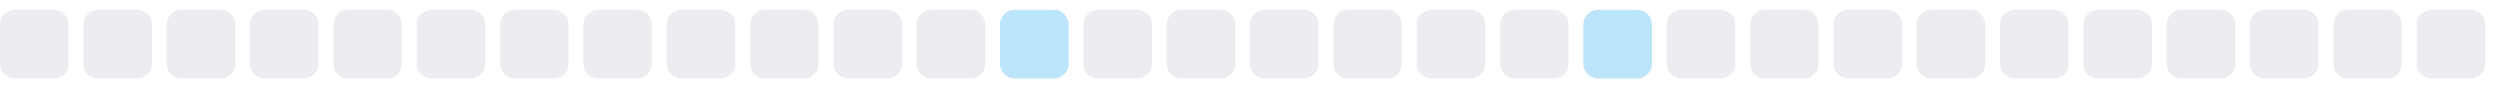
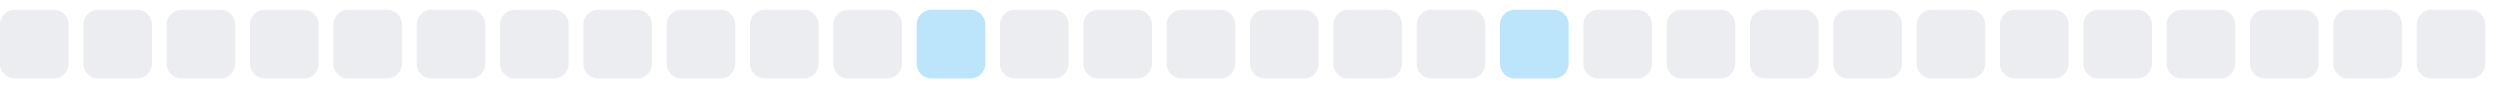
<svg xmlns="http://www.w3.org/2000/svg" width="255" height="9">
  <style>
        .level0 { fill: #ebedf0; }
        .level1 { fill: #bce4fa; }
        .level2 { fill: #75c7f7; }
        .level3 { fill: #30a9f2; }
        .level4 { fill: #008ee6; }
        @media (prefers-color-scheme: dark) {
          .level0 { fill: #161b22; }
          .level1 { fill: #0b3b5c; }
          .level2 { fill: #0a6299; }
          .level3 { fill: #008ee6; }
          .level4 { fill: #5bc4ff; }
        }
      </style>
  <rect x="0.0" y="1" width="7" height="7" rx="1.5" ry="1.5" class="level0" />
  <rect x="8.5" y="1" width="7" height="7" rx="1.5" ry="1.5" class="level0" />
  <rect x="17.0" y="1" width="7" height="7" rx="1.5" ry="1.5" class="level0" />
  <rect x="25.5" y="1" width="7" height="7" rx="1.5" ry="1.5" class="level0" />
  <rect x="34.0" y="1" width="7" height="7" rx="1.5" ry="1.5" class="level0" />
  <rect x="42.5" y="1" width="7" height="7" rx="1.5" ry="1.5" class="level0" />
  <rect x="51.0" y="1" width="7" height="7" rx="1.5" ry="1.5" class="level0" />
  <rect x="59.5" y="1" width="7" height="7" rx="1.5" ry="1.5" class="level0" />
  <rect x="68.0" y="1" width="7" height="7" rx="1.5" ry="1.5" class="level0" />
  <rect x="76.5" y="1" width="7" height="7" rx="1.5" ry="1.5" class="level0" />
  <rect x="85.0" y="1" width="7" height="7" rx="1.5" ry="1.5" class="level0" />
-   <rect x="93.5" y="1" width="7" height="7" rx="1.5" ry="1.5" class="level0" />
-   <rect x="102.0" y="1" width="7" height="7" rx="1.5" ry="1.5" class="level1" />
+   <rect x="93.5" y="1" width="7" height="7" rx="1.5" ry="1.5" class="level1" />
+   <rect x="102.0" y="1" width="7" height="7" rx="1.5" ry="1.5" class="level0" />
  <rect x="110.5" y="1" width="7" height="7" rx="1.5" ry="1.5" class="level0" />
  <rect x="119.0" y="1" width="7" height="7" rx="1.5" ry="1.5" class="level0" />
  <rect x="127.5" y="1" width="7" height="7" rx="1.5" ry="1.5" class="level0" />
  <rect x="136.0" y="1" width="7" height="7" rx="1.5" ry="1.5" class="level0" />
  <rect x="144.5" y="1" width="7" height="7" rx="1.5" ry="1.5" class="level0" />
-   <rect x="153.0" y="1" width="7" height="7" rx="1.5" ry="1.5" class="level0" />
-   <rect x="161.5" y="1" width="7" height="7" rx="1.5" ry="1.5" class="level1" />
+   <rect x="153.0" y="1" width="7" height="7" rx="1.5" ry="1.5" class="level1" />
+   <rect x="161.5" y="1" width="7" height="7" rx="1.5" ry="1.5" class="level0" />
  <rect x="170.0" y="1" width="7" height="7" rx="1.5" ry="1.5" class="level0" />
  <rect x="178.5" y="1" width="7" height="7" rx="1.5" ry="1.5" class="level0" />
  <rect x="187.0" y="1" width="7" height="7" rx="1.5" ry="1.5" class="level0" />
  <rect x="195.5" y="1" width="7" height="7" rx="1.5" ry="1.5" class="level0" />
  <rect x="204.0" y="1" width="7" height="7" rx="1.5" ry="1.5" class="level0" />
  <rect x="212.5" y="1" width="7" height="7" rx="1.5" ry="1.5" class="level0" />
  <rect x="221.0" y="1" width="7" height="7" rx="1.5" ry="1.5" class="level0" />
  <rect x="229.5" y="1" width="7" height="7" rx="1.5" ry="1.5" class="level0" />
  <rect x="238.0" y="1" width="7" height="7" rx="1.5" ry="1.5" class="level0" />
  <rect x="246.5" y="1" width="7" height="7" rx="1.5" ry="1.5" class="level0" />
</svg>
